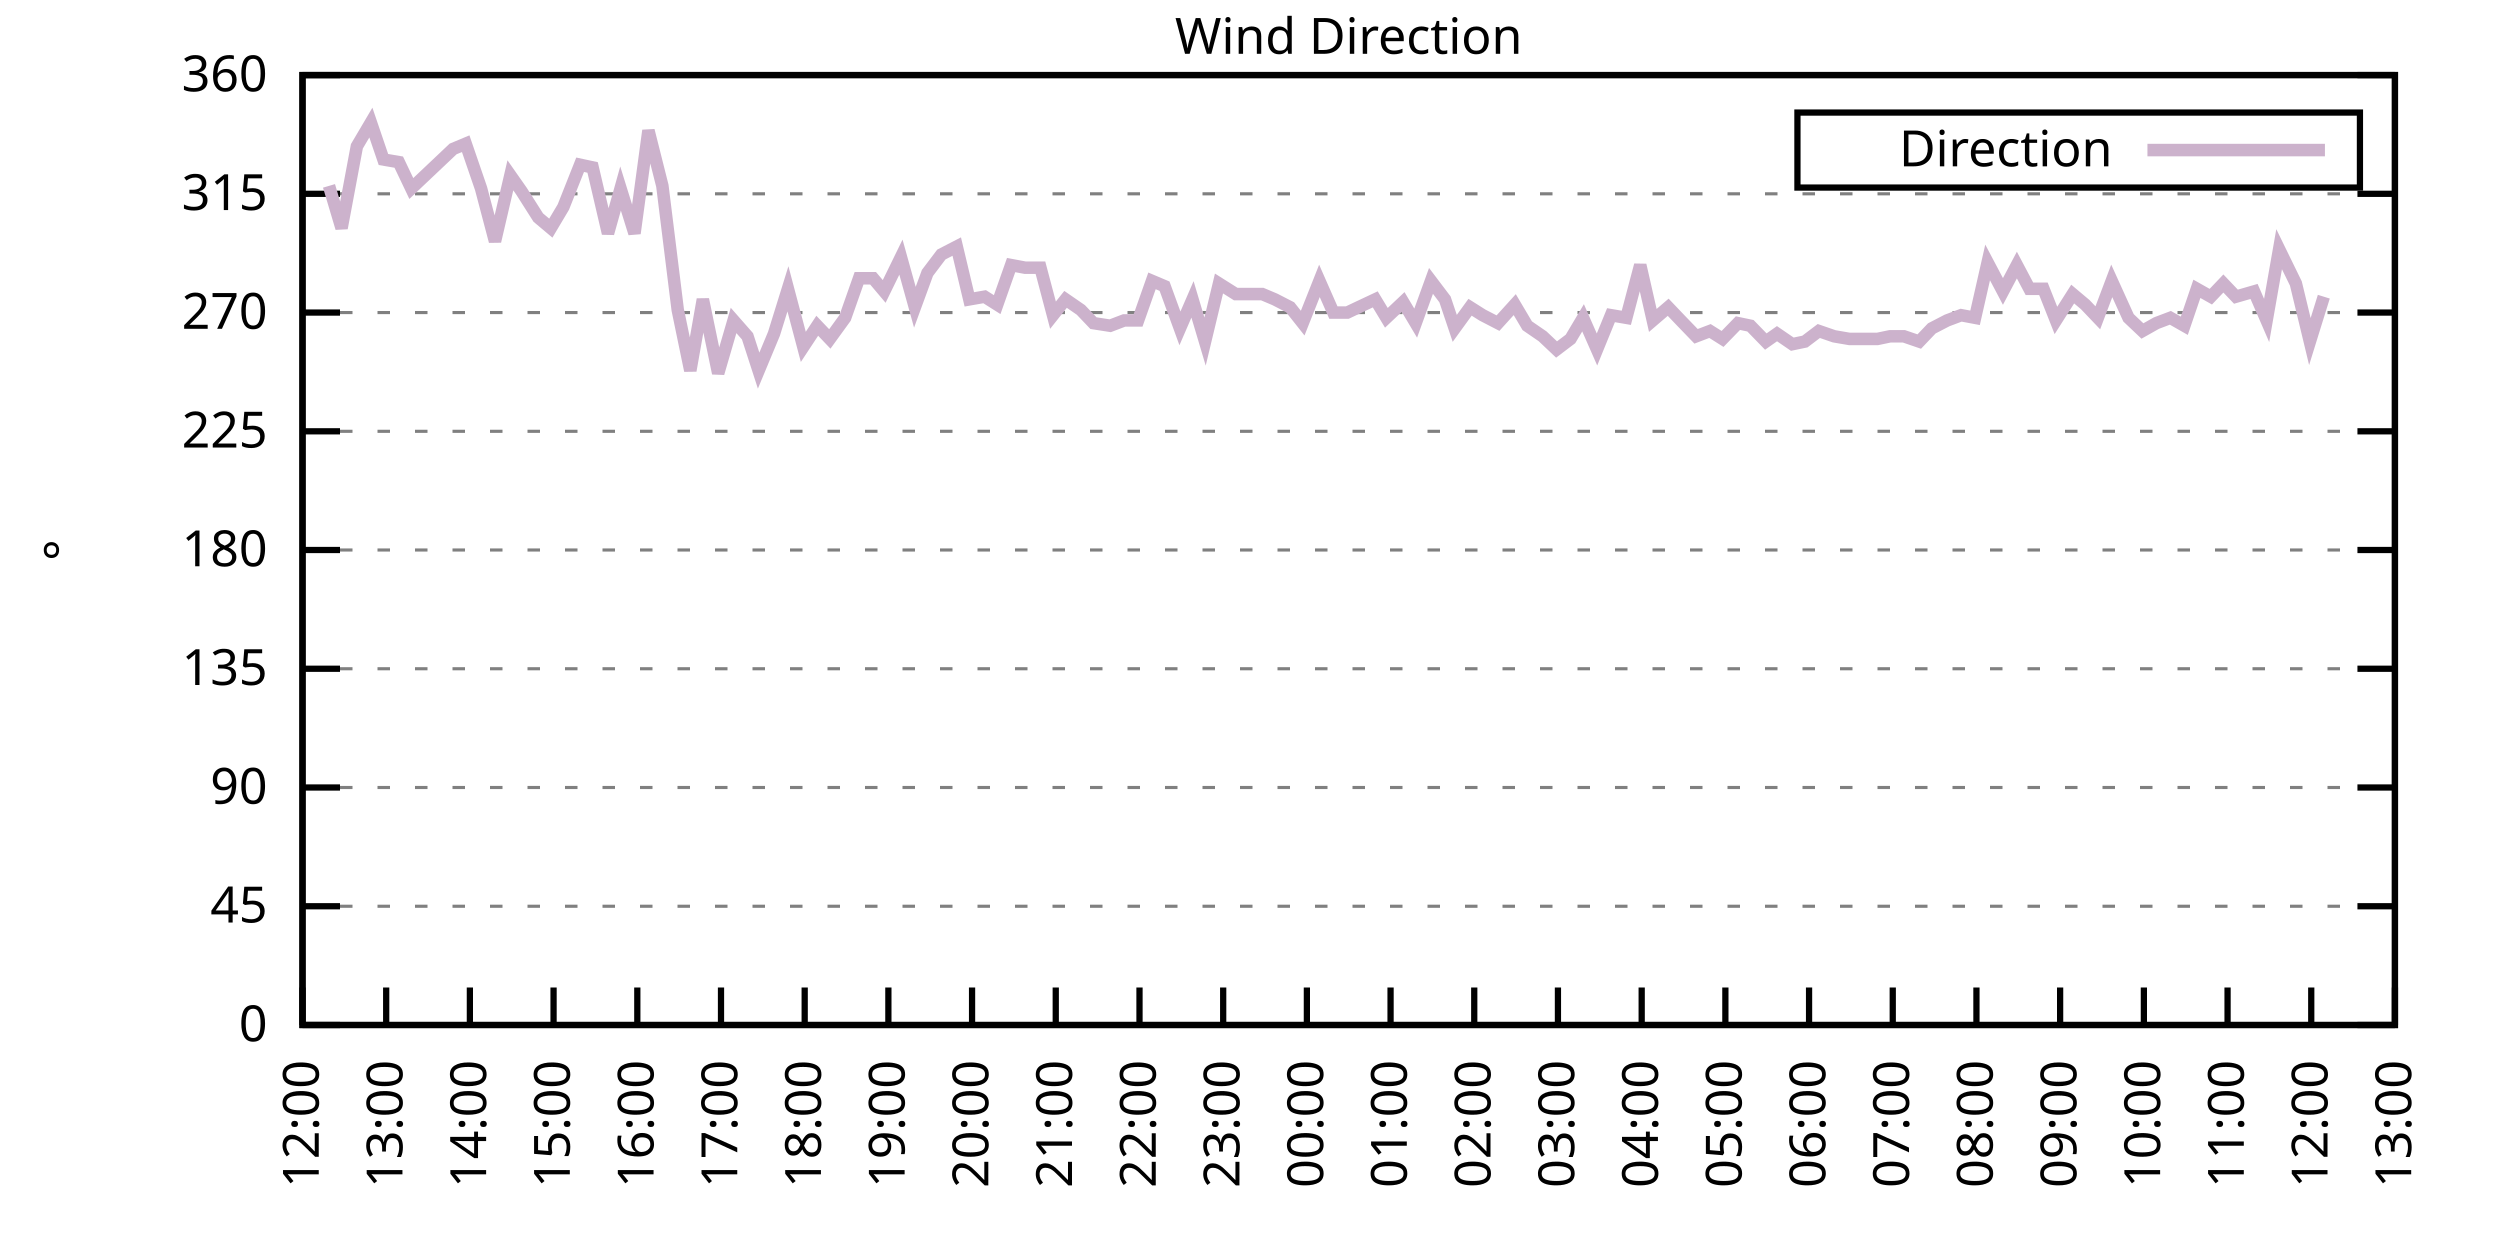
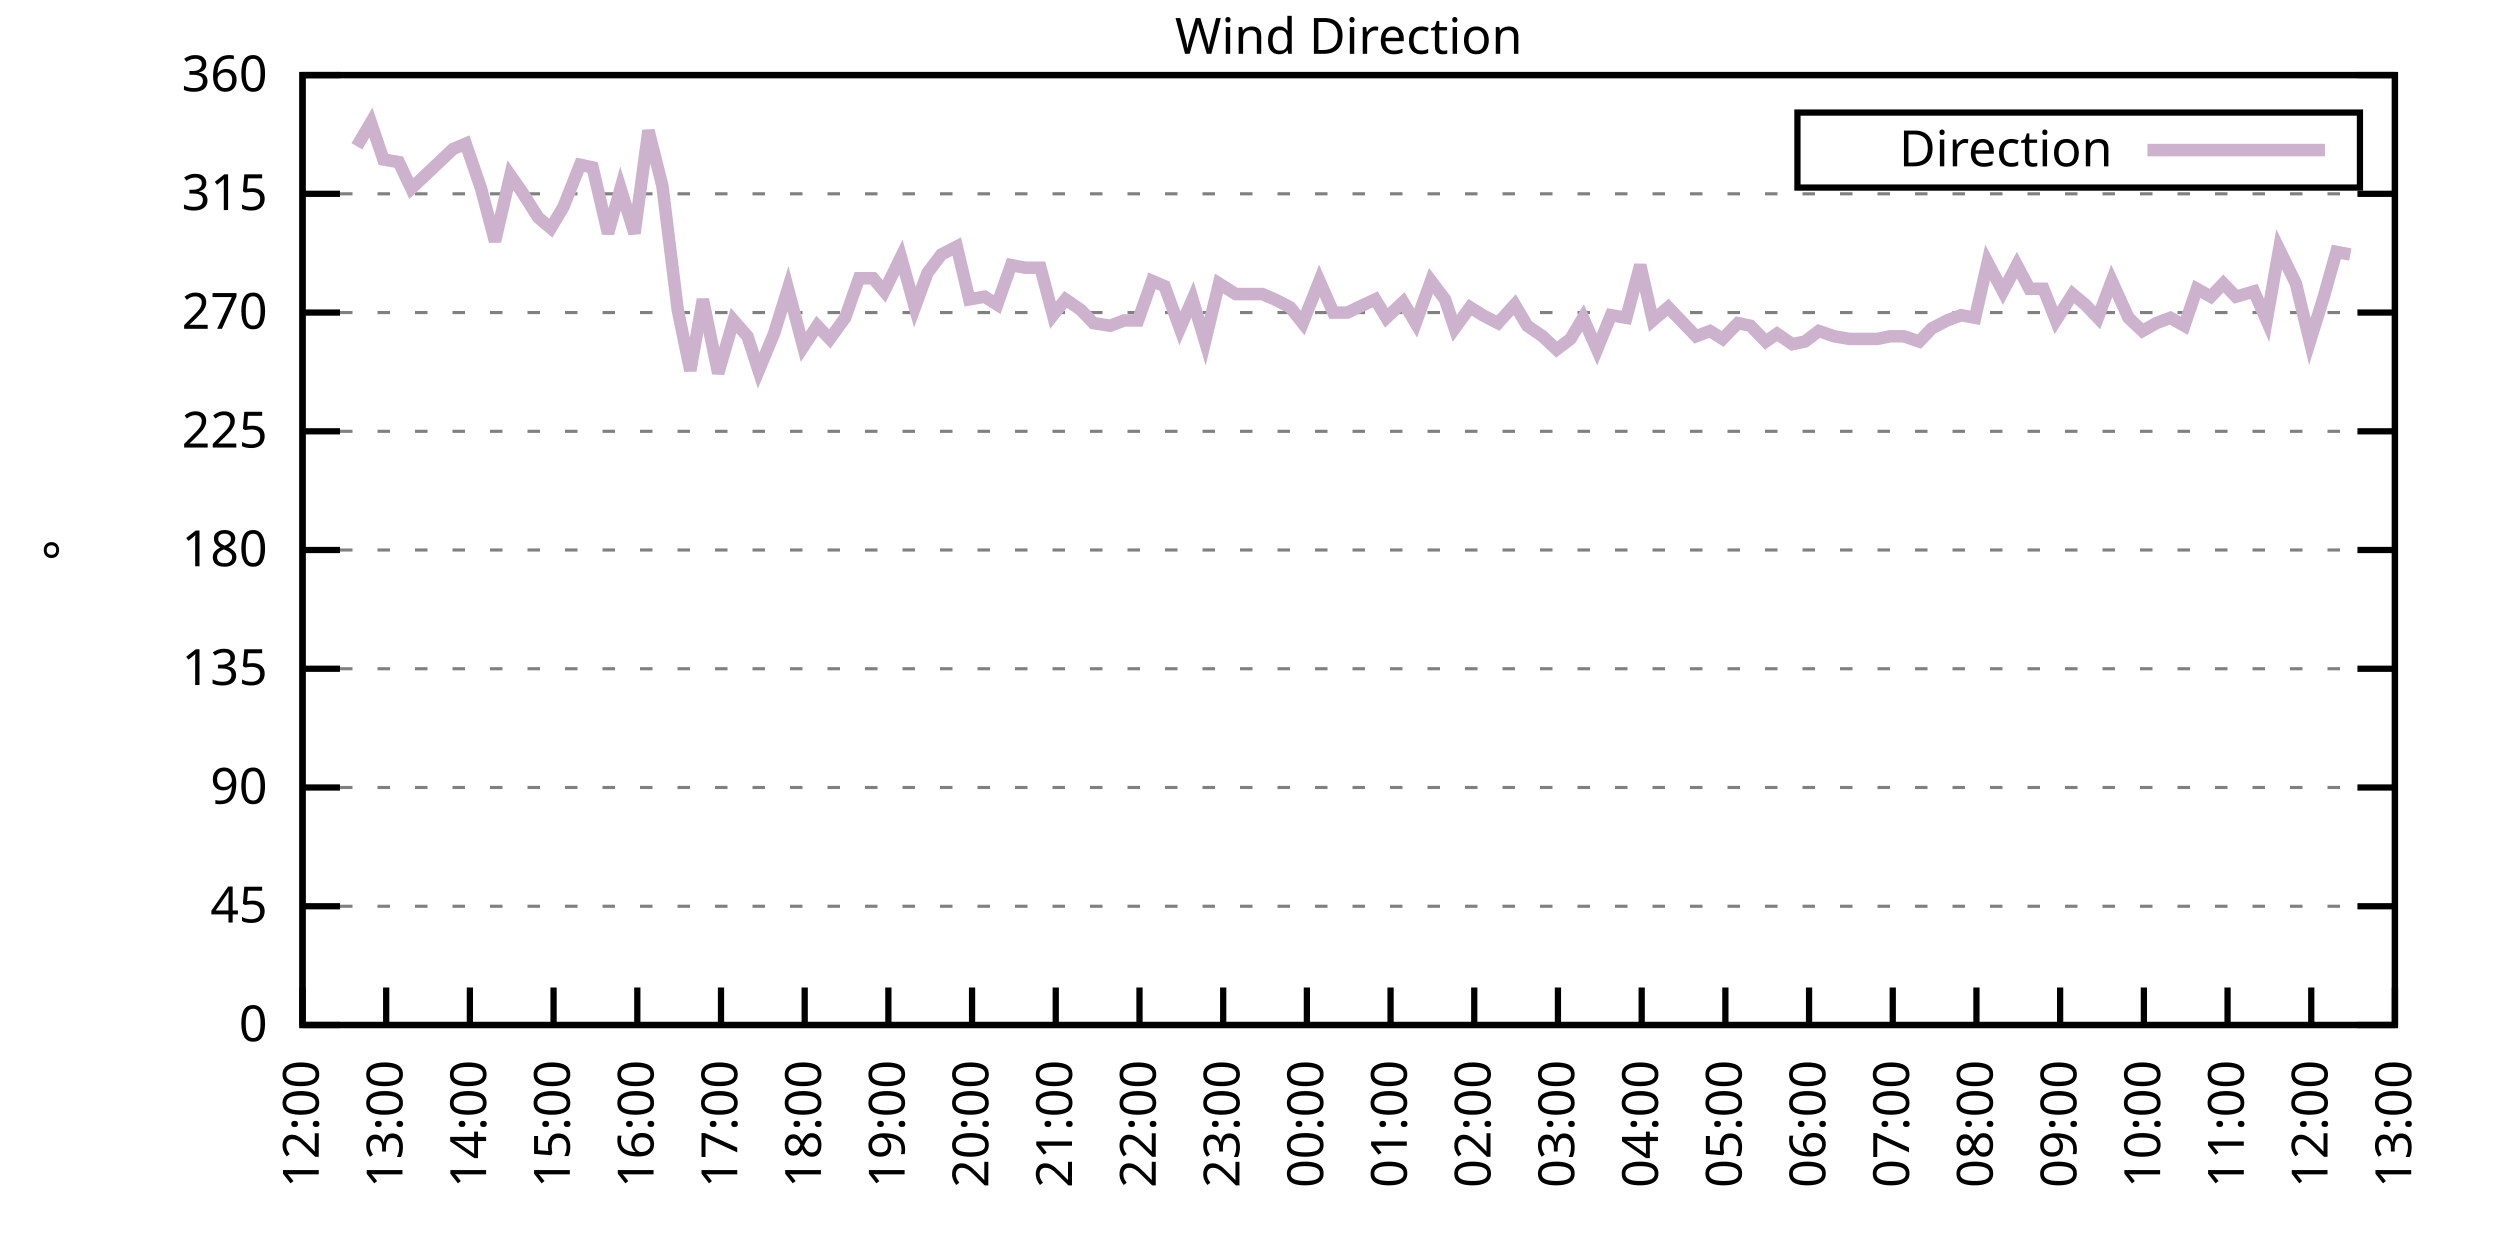
<svg xmlns="http://www.w3.org/2000/svg" xmlns:xlink="http://www.w3.org/1999/xlink" width="400" height="200" viewBox="0 0 400 200">
  <g id="gnuplot_canvas">
    <rect x="0" y="0" width="400" height="200" fill="none" />
    <defs>
      <circle id="gpDot" r="0.5" stroke-width="0.5" stroke="currentColor" />
      <path id="gpPt0" stroke-width="0.333" stroke="currentColor" d="M-1,0 h2 M0,-1 v2" />
      <path id="gpPt1" stroke-width="0.333" stroke="currentColor" d="M-1,-1 L1,1 M1,-1 L-1,1" />
      <path id="gpPt2" stroke-width="0.333" stroke="currentColor" d="M-1,0 L1,0 M0,-1 L0,1 M-1,-1 L1,1 M-1,1 L1,-1" />
      <rect id="gpPt3" stroke-width="0.333" stroke="currentColor" x="-1" y="-1" width="2" height="2" />
      <rect id="gpPt4" stroke-width="0.333" stroke="currentColor" fill="currentColor" x="-1" y="-1" width="2" height="2" />
      <circle id="gpPt5" stroke-width="0.333" stroke="currentColor" cx="0" cy="0" r="1" />
      <use xlink:href="#gpPt5" id="gpPt6" fill="currentColor" stroke="none" />
      <path id="gpPt7" stroke-width="0.333" stroke="currentColor" d="M0,-1.33 L-1.33,0.67 L1.33,0.67 z" />
      <use xlink:href="#gpPt7" id="gpPt8" fill="currentColor" stroke="none" />
      <use xlink:href="#gpPt7" id="gpPt9" stroke="currentColor" transform="rotate(180)" />
      <use xlink:href="#gpPt9" id="gpPt10" fill="currentColor" stroke="none" />
      <use xlink:href="#gpPt3" id="gpPt11" stroke="currentColor" transform="rotate(45)" />
      <use xlink:href="#gpPt11" id="gpPt12" fill="currentColor" stroke="none" />
      <path id="gpPt13" stroke-width="0.333" stroke="currentColor" d="M0,1.330 L1.265,0.411 L0.782,-1.067 L-0.782,-1.076 L-1.265,0.411 z" />
      <use xlink:href="#gpPt13" id="gpPt14" fill="currentColor" stroke="none" />
      <filter id="textbox" filterUnits="objectBoundingBox" x="0" y="0" height="1" width="1">
        <feFlood flood-color="white" flood-opacity="1" result="bgnd" />
        <feComposite in="SourceGraphic" in2="bgnd" operator="atop" />
      </filter>
      <filter id="greybox" filterUnits="objectBoundingBox" x="0" y="0" height="1" width="1">
        <feFlood flood-color="lightgrey" flood-opacity="1" result="grey" />
        <feComposite in="SourceGraphic" in2="grey" operator="atop" />
      </filter>
    </defs>
    <g fill="none" color="white" stroke="currentColor" stroke-width="1.00" stroke-linecap="butt" stroke-linejoin="miter">
</g>
    <g fill="none" color="black" stroke="currentColor" stroke-width="1.00" stroke-linecap="butt" stroke-linejoin="miter">
      <g stroke="none" shape-rendering="crispEdges">
        <polygon fill="rgb(255, 255, 255)" points="48.40,164.00 383.18,164.00 383.18,12.02 48.40,12.02 " />
      </g>
    </g>
    <g fill="none" color="black" stroke="currentColor" stroke-width="1.00" stroke-linecap="butt" stroke-linejoin="miter">
</g>
    <g fill="none" color="black" stroke="black" stroke-width="0.50" stroke-linecap="butt" stroke-linejoin="miter">
</g>
    <g fill="none" color="gray" stroke="currentColor" stroke-width="0.50" stroke-linecap="butt" stroke-linejoin="miter">
      <path stroke="gray" stroke-dasharray="2,4" class="gridline" d="M48.40,164.00 L383.19,164.00  " />
    </g>
    <g fill="none" color="gray" stroke="gray" stroke-width="1.00" stroke-linecap="butt" stroke-linejoin="miter">
</g>
    <g fill="none" color="black" stroke="currentColor" stroke-width="1.00" stroke-linecap="butt" stroke-linejoin="miter">
      <path stroke="black" d="M48.40,164.00 L54.40,164.00 M383.19,164.00 L377.19,164.00  " />
      <g transform="translate(42.80,166.60)" stroke="none" fill="black" font-family="Sans" font-size="8.00" text-anchor="end">
        <text>
          <tspan font-family="Sans"> 0</tspan>
        </text>
      </g>
    </g>
    <g fill="none" color="black" stroke="currentColor" stroke-width="1.00" stroke-linecap="butt" stroke-linejoin="miter">
</g>
    <g fill="none" color="black" stroke="black" stroke-width="0.50" stroke-linecap="butt" stroke-linejoin="miter">
</g>
    <g fill="none" color="gray" stroke="currentColor" stroke-width="0.50" stroke-linecap="butt" stroke-linejoin="miter">
      <path stroke="gray" stroke-dasharray="2,4" class="gridline" d="M48.40,145.00 L383.19,145.00  " />
    </g>
    <g fill="none" color="gray" stroke="gray" stroke-width="1.00" stroke-linecap="butt" stroke-linejoin="miter">
</g>
    <g fill="none" color="black" stroke="currentColor" stroke-width="1.00" stroke-linecap="butt" stroke-linejoin="miter">
      <path stroke="black" d="M48.40,145.00 L54.40,145.00 M383.19,145.00 L377.19,145.00  " />
      <g transform="translate(42.80,147.60)" stroke="none" fill="black" font-family="Sans" font-size="8.00" text-anchor="end">
        <text>
          <tspan font-family="Sans"> 45</tspan>
        </text>
      </g>
    </g>
    <g fill="none" color="black" stroke="currentColor" stroke-width="1.00" stroke-linecap="butt" stroke-linejoin="miter">
</g>
    <g fill="none" color="black" stroke="black" stroke-width="0.50" stroke-linecap="butt" stroke-linejoin="miter">
</g>
    <g fill="none" color="gray" stroke="currentColor" stroke-width="0.50" stroke-linecap="butt" stroke-linejoin="miter">
      <path stroke="gray" stroke-dasharray="2,4" class="gridline" d="M48.40,126.00 L383.19,126.00  " />
    </g>
    <g fill="none" color="gray" stroke="gray" stroke-width="1.00" stroke-linecap="butt" stroke-linejoin="miter">
</g>
    <g fill="none" color="black" stroke="currentColor" stroke-width="1.00" stroke-linecap="butt" stroke-linejoin="miter">
      <path stroke="black" d="M48.40,126.00 L54.40,126.00 M383.19,126.00 L377.19,126.00  " />
      <g transform="translate(42.80,128.60)" stroke="none" fill="black" font-family="Sans" font-size="8.00" text-anchor="end">
        <text>
          <tspan font-family="Sans"> 90</tspan>
        </text>
      </g>
    </g>
    <g fill="none" color="black" stroke="currentColor" stroke-width="1.00" stroke-linecap="butt" stroke-linejoin="miter">
</g>
    <g fill="none" color="black" stroke="black" stroke-width="0.50" stroke-linecap="butt" stroke-linejoin="miter">
</g>
    <g fill="none" color="gray" stroke="currentColor" stroke-width="0.50" stroke-linecap="butt" stroke-linejoin="miter">
      <path stroke="gray" stroke-dasharray="2,4" class="gridline" d="M48.40,107.00 L383.19,107.00  " />
    </g>
    <g fill="none" color="gray" stroke="gray" stroke-width="1.00" stroke-linecap="butt" stroke-linejoin="miter">
</g>
    <g fill="none" color="black" stroke="currentColor" stroke-width="1.00" stroke-linecap="butt" stroke-linejoin="miter">
      <path stroke="black" d="M48.40,107.00 L54.40,107.00 M383.19,107.00 L377.19,107.00  " />
      <g transform="translate(42.80,109.60)" stroke="none" fill="black" font-family="Sans" font-size="8.00" text-anchor="end">
        <text>
          <tspan font-family="Sans"> 135</tspan>
        </text>
      </g>
    </g>
    <g fill="none" color="black" stroke="currentColor" stroke-width="1.00" stroke-linecap="butt" stroke-linejoin="miter">
</g>
    <g fill="none" color="black" stroke="black" stroke-width="0.50" stroke-linecap="butt" stroke-linejoin="miter">
</g>
    <g fill="none" color="gray" stroke="currentColor" stroke-width="0.50" stroke-linecap="butt" stroke-linejoin="miter">
      <path stroke="gray" stroke-dasharray="2,4" class="gridline" d="M48.40,88.00 L383.19,88.00  " />
    </g>
    <g fill="none" color="gray" stroke="gray" stroke-width="1.00" stroke-linecap="butt" stroke-linejoin="miter">
</g>
    <g fill="none" color="black" stroke="currentColor" stroke-width="1.00" stroke-linecap="butt" stroke-linejoin="miter">
      <path stroke="black" d="M48.40,88.00 L54.40,88.00 M383.19,88.00 L377.19,88.00  " />
      <g transform="translate(42.80,90.60)" stroke="none" fill="black" font-family="Sans" font-size="8.00" text-anchor="end">
        <text>
          <tspan font-family="Sans"> 180</tspan>
        </text>
      </g>
    </g>
    <g fill="none" color="black" stroke="currentColor" stroke-width="1.00" stroke-linecap="butt" stroke-linejoin="miter">
</g>
    <g fill="none" color="black" stroke="black" stroke-width="0.50" stroke-linecap="butt" stroke-linejoin="miter">
</g>
    <g fill="none" color="gray" stroke="currentColor" stroke-width="0.50" stroke-linecap="butt" stroke-linejoin="miter">
      <path stroke="gray" stroke-dasharray="2,4" class="gridline" d="M48.40,69.01 L383.19,69.01  " />
    </g>
    <g fill="none" color="gray" stroke="gray" stroke-width="1.00" stroke-linecap="butt" stroke-linejoin="miter">
</g>
    <g fill="none" color="black" stroke="currentColor" stroke-width="1.00" stroke-linecap="butt" stroke-linejoin="miter">
      <path stroke="black" d="M48.40,69.01 L54.40,69.01 M383.19,69.01 L377.19,69.01  " />
      <g transform="translate(42.80,71.61)" stroke="none" fill="black" font-family="Sans" font-size="8.00" text-anchor="end">
        <text>
          <tspan font-family="Sans"> 225</tspan>
        </text>
      </g>
    </g>
    <g fill="none" color="black" stroke="currentColor" stroke-width="1.00" stroke-linecap="butt" stroke-linejoin="miter">
</g>
    <g fill="none" color="black" stroke="black" stroke-width="0.50" stroke-linecap="butt" stroke-linejoin="miter">
</g>
    <g fill="none" color="gray" stroke="currentColor" stroke-width="0.50" stroke-linecap="butt" stroke-linejoin="miter">
      <path stroke="gray" stroke-dasharray="2,4" class="gridline" d="M48.40,50.01 L383.19,50.01  " />
    </g>
    <g fill="none" color="gray" stroke="gray" stroke-width="1.00" stroke-linecap="butt" stroke-linejoin="miter">
</g>
    <g fill="none" color="black" stroke="currentColor" stroke-width="1.00" stroke-linecap="butt" stroke-linejoin="miter">
      <path stroke="black" d="M48.40,50.01 L54.40,50.01 M383.19,50.01 L377.19,50.01  " />
      <g transform="translate(42.80,52.61)" stroke="none" fill="black" font-family="Sans" font-size="8.00" text-anchor="end">
        <text>
          <tspan font-family="Sans"> 270</tspan>
        </text>
      </g>
    </g>
    <g fill="none" color="black" stroke="currentColor" stroke-width="1.00" stroke-linecap="butt" stroke-linejoin="miter">
</g>
    <g fill="none" color="black" stroke="black" stroke-width="0.50" stroke-linecap="butt" stroke-linejoin="miter">
</g>
    <g fill="none" color="gray" stroke="currentColor" stroke-width="0.50" stroke-linecap="butt" stroke-linejoin="miter">
      <path stroke="gray" stroke-dasharray="2,4" class="gridline" d="M48.40,31.01 L383.19,31.01  " />
    </g>
    <g fill="none" color="gray" stroke="gray" stroke-width="1.00" stroke-linecap="butt" stroke-linejoin="miter">
</g>
    <g fill="none" color="black" stroke="currentColor" stroke-width="1.00" stroke-linecap="butt" stroke-linejoin="miter">
      <path stroke="black" d="M48.40,31.01 L54.40,31.01 M383.19,31.01 L377.19,31.01  " />
      <g transform="translate(42.80,33.61)" stroke="none" fill="black" font-family="Sans" font-size="8.00" text-anchor="end">
        <text>
          <tspan font-family="Sans"> 315</tspan>
        </text>
      </g>
    </g>
    <g fill="none" color="black" stroke="currentColor" stroke-width="1.00" stroke-linecap="butt" stroke-linejoin="miter">
</g>
    <g fill="none" color="black" stroke="black" stroke-width="0.50" stroke-linecap="butt" stroke-linejoin="miter">
</g>
    <g fill="none" color="gray" stroke="currentColor" stroke-width="0.50" stroke-linecap="butt" stroke-linejoin="miter">
      <path stroke="gray" stroke-dasharray="2,4" class="gridline" d="M48.40,12.01 L383.19,12.01  " />
    </g>
    <g fill="none" color="gray" stroke="gray" stroke-width="1.00" stroke-linecap="butt" stroke-linejoin="miter">
</g>
    <g fill="none" color="black" stroke="currentColor" stroke-width="1.00" stroke-linecap="butt" stroke-linejoin="miter">
      <path stroke="black" d="M48.40,12.01 L54.40,12.01 M383.19,12.01 L377.19,12.01  " />
      <g transform="translate(42.80,14.61)" stroke="none" fill="black" font-family="Sans" font-size="8.00" text-anchor="end">
        <text>
          <tspan font-family="Sans"> 360</tspan>
        </text>
      </g>
    </g>
    <g fill="none" color="black" stroke="currentColor" stroke-width="1.00" stroke-linecap="butt" stroke-linejoin="miter">
      <path stroke="black" d="M48.40,164.00 L48.40,158.00  " />
      <g transform="translate(51.00,169.60) rotate(270.00)" stroke="none" fill="black" font-family="Sans" font-size="8.00" text-anchor="end">
        <text>
          <tspan font-family="Sans">12:00</tspan>
        </text>
      </g>
    </g>
    <g fill="none" color="black" stroke="currentColor" stroke-width="1.00" stroke-linecap="butt" stroke-linejoin="miter">
      <path stroke="black" d="M61.79,164.00 L61.79,158.00  " />
      <g transform="translate(64.39,169.60) rotate(270.00)" stroke="none" fill="black" font-family="Sans" font-size="8.00" text-anchor="end">
        <text>
          <tspan font-family="Sans">13:00</tspan>
        </text>
      </g>
    </g>
    <g fill="none" color="black" stroke="currentColor" stroke-width="1.00" stroke-linecap="butt" stroke-linejoin="miter">
      <path stroke="black" d="M75.18,164.00 L75.18,158.00  " />
      <g transform="translate(77.78,169.60) rotate(270.00)" stroke="none" fill="black" font-family="Sans" font-size="8.00" text-anchor="end">
        <text>
          <tspan font-family="Sans">14:00</tspan>
        </text>
      </g>
    </g>
    <g fill="none" color="black" stroke="currentColor" stroke-width="1.00" stroke-linecap="butt" stroke-linejoin="miter">
      <path stroke="black" d="M88.57,164.00 L88.57,158.00  " />
      <g transform="translate(91.17,169.60) rotate(270.00)" stroke="none" fill="black" font-family="Sans" font-size="8.00" text-anchor="end">
        <text>
          <tspan font-family="Sans">15:00</tspan>
        </text>
      </g>
    </g>
    <g fill="none" color="black" stroke="currentColor" stroke-width="1.00" stroke-linecap="butt" stroke-linejoin="miter">
      <path stroke="black" d="M101.97,164.00 L101.97,158.00  " />
      <g transform="translate(104.57,169.60) rotate(270.00)" stroke="none" fill="black" font-family="Sans" font-size="8.00" text-anchor="end">
        <text>
          <tspan font-family="Sans">16:00</tspan>
        </text>
      </g>
    </g>
    <g fill="none" color="black" stroke="currentColor" stroke-width="1.00" stroke-linecap="butt" stroke-linejoin="miter">
      <path stroke="black" d="M115.36,164.00 L115.36,158.00  " />
      <g transform="translate(117.96,169.60) rotate(270.00)" stroke="none" fill="black" font-family="Sans" font-size="8.00" text-anchor="end">
        <text>
          <tspan font-family="Sans">17:00</tspan>
        </text>
      </g>
    </g>
    <g fill="none" color="black" stroke="currentColor" stroke-width="1.00" stroke-linecap="butt" stroke-linejoin="miter">
      <path stroke="black" d="M128.75,164.00 L128.75,158.00  " />
      <g transform="translate(131.35,169.60) rotate(270.00)" stroke="none" fill="black" font-family="Sans" font-size="8.00" text-anchor="end">
        <text>
          <tspan font-family="Sans">18:00</tspan>
        </text>
      </g>
    </g>
    <g fill="none" color="black" stroke="currentColor" stroke-width="1.00" stroke-linecap="butt" stroke-linejoin="miter">
      <path stroke="black" d="M142.14,164.00 L142.14,158.00  " />
      <g transform="translate(144.74,169.60) rotate(270.00)" stroke="none" fill="black" font-family="Sans" font-size="8.00" text-anchor="end">
        <text>
          <tspan font-family="Sans">19:00</tspan>
        </text>
      </g>
    </g>
    <g fill="none" color="black" stroke="currentColor" stroke-width="1.00" stroke-linecap="butt" stroke-linejoin="miter">
      <path stroke="black" d="M155.53,164.00 L155.53,158.00  " />
      <g transform="translate(158.13,169.60) rotate(270.00)" stroke="none" fill="black" font-family="Sans" font-size="8.00" text-anchor="end">
        <text>
          <tspan font-family="Sans">20:00</tspan>
        </text>
      </g>
    </g>
    <g fill="none" color="black" stroke="currentColor" stroke-width="1.00" stroke-linecap="butt" stroke-linejoin="miter">
      <path stroke="black" d="M168.92,164.00 L168.92,158.00  " />
      <g transform="translate(171.52,169.60) rotate(270.00)" stroke="none" fill="black" font-family="Sans" font-size="8.00" text-anchor="end">
        <text>
          <tspan font-family="Sans">21:00</tspan>
        </text>
      </g>
    </g>
    <g fill="none" color="black" stroke="currentColor" stroke-width="1.00" stroke-linecap="butt" stroke-linejoin="miter">
      <path stroke="black" d="M182.32,164.00 L182.32,158.00  " />
      <g transform="translate(184.92,169.60) rotate(270.00)" stroke="none" fill="black" font-family="Sans" font-size="8.00" text-anchor="end">
        <text>
          <tspan font-family="Sans">22:00</tspan>
        </text>
      </g>
    </g>
    <g fill="none" color="black" stroke="currentColor" stroke-width="1.00" stroke-linecap="butt" stroke-linejoin="miter">
      <path stroke="black" d="M195.71,164.00 L195.71,158.00  " />
      <g transform="translate(198.31,169.60) rotate(270.00)" stroke="none" fill="black" font-family="Sans" font-size="8.00" text-anchor="end">
        <text>
          <tspan font-family="Sans">23:00</tspan>
        </text>
      </g>
    </g>
    <g fill="none" color="black" stroke="currentColor" stroke-width="1.00" stroke-linecap="butt" stroke-linejoin="miter">
      <path stroke="black" d="M209.10,164.00 L209.10,158.00  " />
      <g transform="translate(211.70,169.60) rotate(270.00)" stroke="none" fill="black" font-family="Sans" font-size="8.00" text-anchor="end">
        <text>
          <tspan font-family="Sans">00:00</tspan>
        </text>
      </g>
    </g>
    <g fill="none" color="black" stroke="currentColor" stroke-width="1.00" stroke-linecap="butt" stroke-linejoin="miter">
      <path stroke="black" d="M222.49,164.00 L222.49,158.00  " />
      <g transform="translate(225.09,169.60) rotate(270.00)" stroke="none" fill="black" font-family="Sans" font-size="8.00" text-anchor="end">
        <text>
          <tspan font-family="Sans">01:00</tspan>
        </text>
      </g>
    </g>
    <g fill="none" color="black" stroke="currentColor" stroke-width="1.00" stroke-linecap="butt" stroke-linejoin="miter">
      <path stroke="black" d="M235.88,164.00 L235.88,158.00  " />
      <g transform="translate(238.48,169.60) rotate(270.00)" stroke="none" fill="black" font-family="Sans" font-size="8.00" text-anchor="end">
        <text>
          <tspan font-family="Sans">02:00</tspan>
        </text>
      </g>
    </g>
    <g fill="none" color="black" stroke="currentColor" stroke-width="1.00" stroke-linecap="butt" stroke-linejoin="miter">
      <path stroke="black" d="M249.27,164.00 L249.27,158.00  " />
      <g transform="translate(251.87,169.60) rotate(270.00)" stroke="none" fill="black" font-family="Sans" font-size="8.00" text-anchor="end">
        <text>
          <tspan font-family="Sans">03:00</tspan>
        </text>
      </g>
    </g>
    <g fill="none" color="black" stroke="currentColor" stroke-width="1.00" stroke-linecap="butt" stroke-linejoin="miter">
      <path stroke="black" d="M262.67,164.00 L262.67,158.00  " />
      <g transform="translate(265.27,169.60) rotate(270.00)" stroke="none" fill="black" font-family="Sans" font-size="8.00" text-anchor="end">
        <text>
          <tspan font-family="Sans">04:00</tspan>
        </text>
      </g>
    </g>
    <g fill="none" color="black" stroke="currentColor" stroke-width="1.00" stroke-linecap="butt" stroke-linejoin="miter">
      <path stroke="black" d="M276.06,164.00 L276.06,158.00  " />
      <g transform="translate(278.66,169.60) rotate(270.00)" stroke="none" fill="black" font-family="Sans" font-size="8.00" text-anchor="end">
        <text>
          <tspan font-family="Sans">05:00</tspan>
        </text>
      </g>
    </g>
    <g fill="none" color="black" stroke="currentColor" stroke-width="1.00" stroke-linecap="butt" stroke-linejoin="miter">
      <path stroke="black" d="M289.45,164.00 L289.45,158.00  " />
      <g transform="translate(292.05,169.60) rotate(270.00)" stroke="none" fill="black" font-family="Sans" font-size="8.00" text-anchor="end">
        <text>
          <tspan font-family="Sans">06:00</tspan>
        </text>
      </g>
    </g>
    <g fill="none" color="black" stroke="currentColor" stroke-width="1.00" stroke-linecap="butt" stroke-linejoin="miter">
      <path stroke="black" d="M302.84,164.00 L302.84,158.00  " />
      <g transform="translate(305.44,169.60) rotate(270.00)" stroke="none" fill="black" font-family="Sans" font-size="8.00" text-anchor="end">
        <text>
          <tspan font-family="Sans">07:00</tspan>
        </text>
      </g>
    </g>
    <g fill="none" color="black" stroke="currentColor" stroke-width="1.00" stroke-linecap="butt" stroke-linejoin="miter">
      <path stroke="black" d="M316.23,164.00 L316.23,158.00  " />
      <g transform="translate(318.83,169.60) rotate(270.00)" stroke="none" fill="black" font-family="Sans" font-size="8.00" text-anchor="end">
        <text>
          <tspan font-family="Sans">08:00</tspan>
        </text>
      </g>
    </g>
    <g fill="none" color="black" stroke="currentColor" stroke-width="1.00" stroke-linecap="butt" stroke-linejoin="miter">
      <path stroke="black" d="M329.62,164.00 L329.62,158.00  " />
      <g transform="translate(332.22,169.60) rotate(270.00)" stroke="none" fill="black" font-family="Sans" font-size="8.00" text-anchor="end">
        <text>
          <tspan font-family="Sans">09:00</tspan>
        </text>
      </g>
    </g>
    <g fill="none" color="black" stroke="currentColor" stroke-width="1.00" stroke-linecap="butt" stroke-linejoin="miter">
      <path stroke="black" d="M343.02,164.00 L343.02,158.00  " />
      <g transform="translate(345.62,169.60) rotate(270.00)" stroke="none" fill="black" font-family="Sans" font-size="8.00" text-anchor="end">
        <text>
          <tspan font-family="Sans">10:00</tspan>
        </text>
      </g>
    </g>
    <g fill="none" color="black" stroke="currentColor" stroke-width="1.00" stroke-linecap="butt" stroke-linejoin="miter">
      <path stroke="black" d="M356.41,164.00 L356.41,158.00  " />
      <g transform="translate(359.01,169.60) rotate(270.00)" stroke="none" fill="black" font-family="Sans" font-size="8.00" text-anchor="end">
        <text>
          <tspan font-family="Sans">11:00</tspan>
        </text>
      </g>
    </g>
    <g fill="none" color="black" stroke="currentColor" stroke-width="1.00" stroke-linecap="butt" stroke-linejoin="miter">
      <path stroke="black" d="M369.80,164.00 L369.80,158.00  " />
      <g transform="translate(372.40,169.60) rotate(270.00)" stroke="none" fill="black" font-family="Sans" font-size="8.00" text-anchor="end">
        <text>
          <tspan font-family="Sans">12:00</tspan>
        </text>
      </g>
    </g>
    <g fill="none" color="black" stroke="currentColor" stroke-width="1.00" stroke-linecap="butt" stroke-linejoin="miter">
      <path stroke="black" d="M383.19,164.00 L383.19,158.00  " />
      <g transform="translate(385.79,169.60) rotate(270.00)" stroke="none" fill="black" font-family="Sans" font-size="8.00" text-anchor="end">
        <text>
          <tspan font-family="Sans">13:00</tspan>
        </text>
      </g>
    </g>
    <g fill="none" color="black" stroke="currentColor" stroke-width="1.00" stroke-linecap="butt" stroke-linejoin="miter">
</g>
    <g fill="none" color="black" stroke="currentColor" stroke-width="1.00" stroke-linecap="butt" stroke-linejoin="miter">
      <path stroke="black" d="M48.40,12.01 L48.40,164.00 L383.19,164.00 L383.19,12.01 L48.40,12.01 Z  " />
    </g>
    <g fill="none" color="black" stroke="currentColor" stroke-width="1.00" stroke-linecap="butt" stroke-linejoin="miter">
</g>
    <g fill="none" color="black" stroke="currentColor" stroke-width="1.00" stroke-linecap="butt" stroke-linejoin="miter">
      <path stroke="black" d="M287.59,30.01 L287.59,18.01 L377.59,18.01 L377.59,30.01 L287.59,30.01 Z  " />
    </g>
    <g id="Wind_direction_plot_1">
      <g fill="none" color="white" stroke="black" stroke-width="2.00" stroke-linecap="butt" stroke-linejoin="miter">
</g>
      <g fill="none" color="black" stroke="currentColor" stroke-width="2.00" stroke-linecap="butt" stroke-linejoin="miter">
        <g transform="translate(337.99,26.61)" stroke="none" fill="black" font-family="Sans" font-size="8.00" text-anchor="end">
          <text>
            <tspan font-family="Sans">Direction</tspan>
          </text>
        </g>
      </g>
      <g fill="none" color="black" stroke="currentColor" stroke-width="2.00" stroke-linecap="butt" stroke-linejoin="miter">
-         <path stroke="rgb(204, 178, 204)" d="M343.59,24.01 L371.99,24.01 M52.64,29.74 L54.65,36.50 L57.10,23.41 L59.34,19.61 L61.35,25.52 L63.80,25.94   L65.81,30.16 L68.04,28.05 L70.27,25.94 L72.50,23.83 L74.51,22.99 L76.97,30.16 L79.20,38.61 L81.66,28.05   L83.44,30.59 L86.12,34.81 L88.13,36.50 L90.14,33.12 L92.82,26.36 L94.82,26.79 L97.28,37.34 L99.29,30.16   L101.52,37.34 L103.75,20.88 L105.98,29.74 L108.44,49.59 L110.45,59.30 L112.46,47.90 L114.91,59.72 L117.37,51.27   L119.60,53.81 L121.38,59.30 L123.84,53.39 L126.07,46.21 L128.53,55.50 L130.76,52.12 L132.77,54.23 L135.22,50.85   L137.45,44.52 L139.69,44.52 L141.47,46.63 L144.15,41.14 L146.38,49.16 L148.39,43.67 L150.62,40.72 L153.08,39.45   L155.09,47.90 L157.54,47.47 L159.55,48.74 L161.78,42.41 L164.01,42.83 L166.47,42.83 L168.48,50.43 L170.49,47.90   L172.94,49.59 L174.95,51.70 L177.63,52.12 L179.86,51.27 L182.09,51.27 L184.32,44.94 L186.33,45.79 L188.79,52.54   L190.80,47.90 L192.81,54.65 L195.04,45.36 L197.72,47.05 L199.95,47.05 L201.96,47.05 L203.97,47.90 L206.42,49.16   L208.43,51.70 L211.11,44.94 L213.34,50.01 L215.57,50.01 L217.36,49.16 L220.04,47.90 L221.82,50.85 L224.50,48.32   L226.51,51.70 L228.96,44.94 L231.20,47.90 L232.76,52.54 L235.21,49.16 L237.22,50.43 L239.68,51.70 L242.36,48.74   L244.36,52.12 L246.82,53.81 L249.05,55.92 L251.28,54.23 L253.29,50.85 L255.52,55.92 L257.76,50.43 L260.21,50.85   L262.44,42.41 L264.45,51.27 L266.91,49.16 L268.92,51.27 L271.37,53.81 L273.60,52.96 L275.61,54.23 L278.07,51.70   L280.07,52.12 L282.53,54.65 L284.32,53.39 L286.77,55.07 L288.78,54.65 L291.01,52.96 L293.47,53.81 L295.92,54.23   L298.15,54.23 L300.39,54.23 L302.39,53.81 L304.63,53.81 L307.08,54.65 L309.09,52.54 L311.54,51.27 L313.78,50.43   L316.01,50.85 L318.02,41.99 L320.47,46.63 L322.70,42.41 L324.71,46.21 L326.95,46.21 L328.95,51.27 L331.63,47.05   L333.64,48.74 L335.65,50.85 L337.88,44.94 L340.56,50.85 L342.79,52.96 L345.02,51.70 L347.26,50.85 L349.49,52.12   L351.50,46.21 L353.73,47.47 L355.74,45.36 L357.75,47.47 L360.65,46.63 L362.66,51.27 L364.66,39.87 L367.34,45.36   L369.58,54.65 L371.81,47.47  " />
+         <path stroke="rgb(204, 178, 204)" d="M343.59,24.01 L371.99,24.01 M57.10,23.41 L59.34,19.61 L61.35,25.52 L63.80,25.94 L65.81,30.16 L68.04,28.05   L70.27,25.94 L72.50,23.83 L74.51,22.99 L76.97,30.16 L79.20,38.61 L81.66,28.05 L83.44,30.59 L86.12,34.81   L88.13,36.50 L90.14,33.12 L92.82,26.36 L94.82,26.79 L97.28,37.34 L99.29,30.16 L101.52,37.34 L103.75,20.88   L105.98,29.74 L108.44,49.59 L110.45,59.30 L112.46,47.90 L114.91,59.72 L117.37,51.27 L119.60,53.81 L121.38,59.30   L123.84,53.39 L126.07,46.21 L128.53,55.50 L130.76,52.12 L132.77,54.23 L135.22,50.85 L137.45,44.52 L139.69,44.52   L141.47,46.63 L144.15,41.14 L146.38,49.16 L148.39,43.67 L150.62,40.72 L153.08,39.45 L155.09,47.90 L157.54,47.47   L159.55,48.74 L161.78,42.41 L164.01,42.83 L166.47,42.83 L168.48,50.43 L170.49,47.90 L172.94,49.59 L174.95,51.70   L177.63,52.12 L179.86,51.27 L182.09,51.27 L184.32,44.94 L186.33,45.79 L188.79,52.54 L190.80,47.90 L192.81,54.65   L195.04,45.36 L197.72,47.05 L199.95,47.05 L201.96,47.05 L203.97,47.90 L206.42,49.16 L208.43,51.70 L211.11,44.94   L213.34,50.01 L215.57,50.01 L217.36,49.16 L220.04,47.90 L221.82,50.85 L224.50,48.32 L226.51,51.70 L228.96,44.94   L231.20,47.90 L232.76,52.54 L235.21,49.16 L237.22,50.43 L239.68,51.70 L242.36,48.74 L244.36,52.12 L246.82,53.81   L249.05,55.92 L251.28,54.23 L253.29,50.85 L255.52,55.92 L257.76,50.43 L260.21,50.85 L262.44,42.41 L264.45,51.27   L266.91,49.16 L268.92,51.27 L271.37,53.81 L273.60,52.96 L275.61,54.23 L278.07,51.70 L280.07,52.12 L282.53,54.65   L284.32,53.39 L286.77,55.07 L288.78,54.65 L291.01,52.96 L293.47,53.81 L295.92,54.23 L298.15,54.23 L300.39,54.23   L302.39,53.81 L304.63,53.81 L307.08,54.65 L309.09,52.54 L311.54,51.27 L313.78,50.43 L316.01,50.85 L318.02,41.99   L320.47,46.63 L322.70,42.41 L324.71,46.21 L326.95,46.21 L328.95,51.27 L331.63,47.05 L333.64,48.74 L335.65,50.85   L337.88,44.94 L340.56,50.85 L342.79,52.96 L345.02,51.70 L347.26,50.85 L349.49,52.12 L351.50,46.21 L353.73,47.47   L355.74,45.36 L357.75,47.47 L360.65,46.63 L362.66,51.27 L364.66,39.87 L367.34,45.36 L369.58,54.65 L371.81,47.47   L373.82,40.30 L376.05,40.72  " />
      </g>
    </g>
    <g fill="none" color="black" stroke="currentColor" stroke-width="2.00" stroke-linecap="butt" stroke-linejoin="miter">
</g>
    <g fill="none" color="black" stroke="black" stroke-width="1.00" stroke-linecap="butt" stroke-linejoin="miter">
</g>
    <g fill="none" color="black" stroke="currentColor" stroke-width="1.00" stroke-linecap="butt" stroke-linejoin="miter">
      <path stroke="black" d="M48.40,12.01 L48.40,164.00 L383.19,164.00 L383.19,12.01 L48.40,12.01 Z  " />
      <g transform="translate(12.80,88.01) rotate(270.00)" stroke="none" fill="black" font-family="Sans" font-size="8.00" text-anchor="middle">
        <text>
          <tspan font-family="Sans">°</tspan>
        </text>
      </g>
    </g>
    <g fill="none" color="black" stroke="currentColor" stroke-width="1.00" stroke-linecap="butt" stroke-linejoin="miter">
</g>
    <g fill="none" color="black" stroke="currentColor" stroke-width="1.00" stroke-linecap="butt" stroke-linejoin="miter">
      <g transform="translate(215.79,8.61)" stroke="none" fill="black" font-family="Sans" font-size="8.00" text-anchor="middle">
        <text>
          <tspan font-family="Sans">Wind Direction</tspan>
        </text>
      </g>
    </g>
    <g fill="none" color="black" stroke="currentColor" stroke-width="1.00" stroke-linecap="butt" stroke-linejoin="miter">
</g>
  </g>
</svg>
